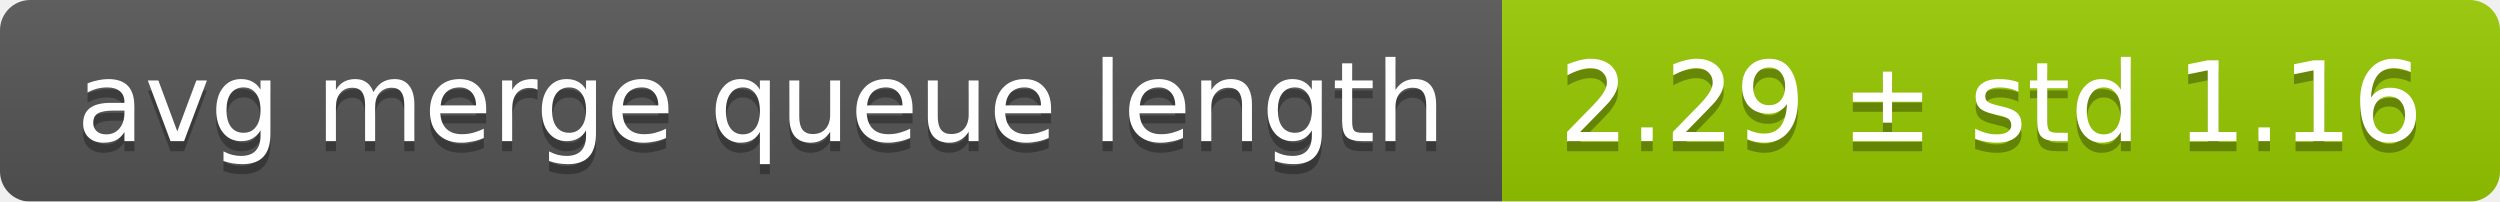
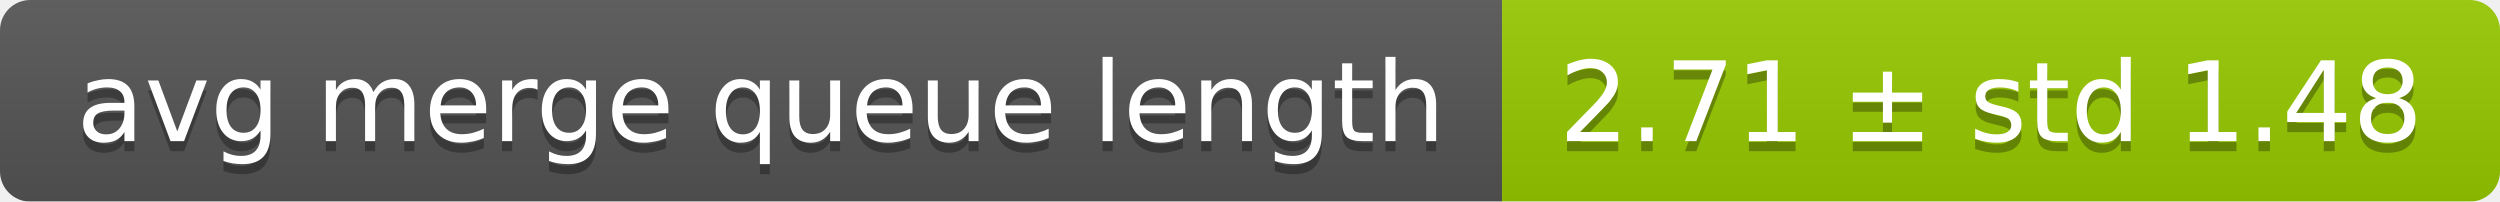
<svg xmlns="http://www.w3.org/2000/svg" width="248" height="20">
  <linearGradient id="smooth" x2="0" y2="100%">
    <stop offset="0" stop-color="#bbb" stop-opacity=".1" />
    <stop offset="1" stop-opacity=".1" />
  </linearGradient>
  <mask id="round">
    <rect width="248" height="20" rx="3" fill="#fff" />
  </mask>
  <g mask="url(#round)">
    <rect width="149" height="20" fill="#555" />
    <rect x="149" width="99" height="20" fill="#97ca00" />
    <rect width="248" height="20" fill="url(#smooth)" />
  </g>
  <g fill="#fff" text-anchor="middle" font-family="DejaVu Sans,Verdana,Geneva,sans-serif" font-size="11">
    <text x="75.5" y="15" fill="#010101" fill-opacity=".3">avg merge queue length</text>
    <text x="75.5" y="14">avg merge queue length</text>
-     <text x="197.5" y="15" fill="#010101" fill-opacity=".3">2.29 ± std 1.16</text>
-     <text x="197.5" y="14">2.29 ± std 1.16</text>
+     <text x="197.5" y="15" fill="#010101" fill-opacity=".3">2.71 ± std 1.48</text>
+     <text x="197.5" y="14">2.71 ± std 1.48</text>
  </g>
</svg>
